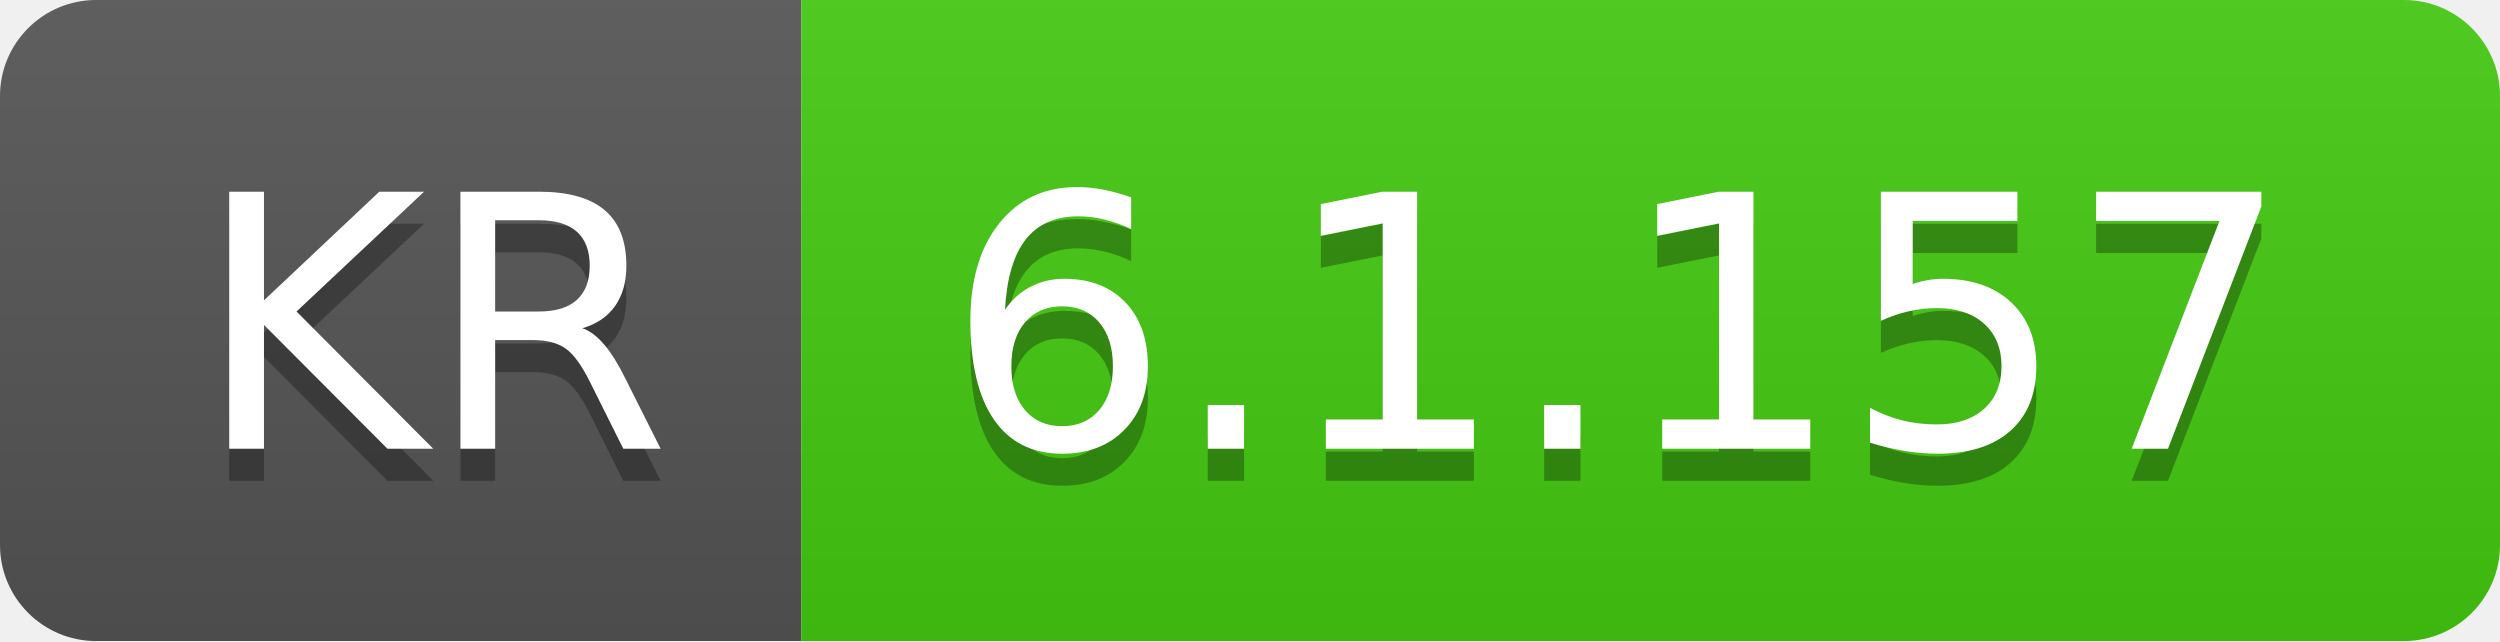
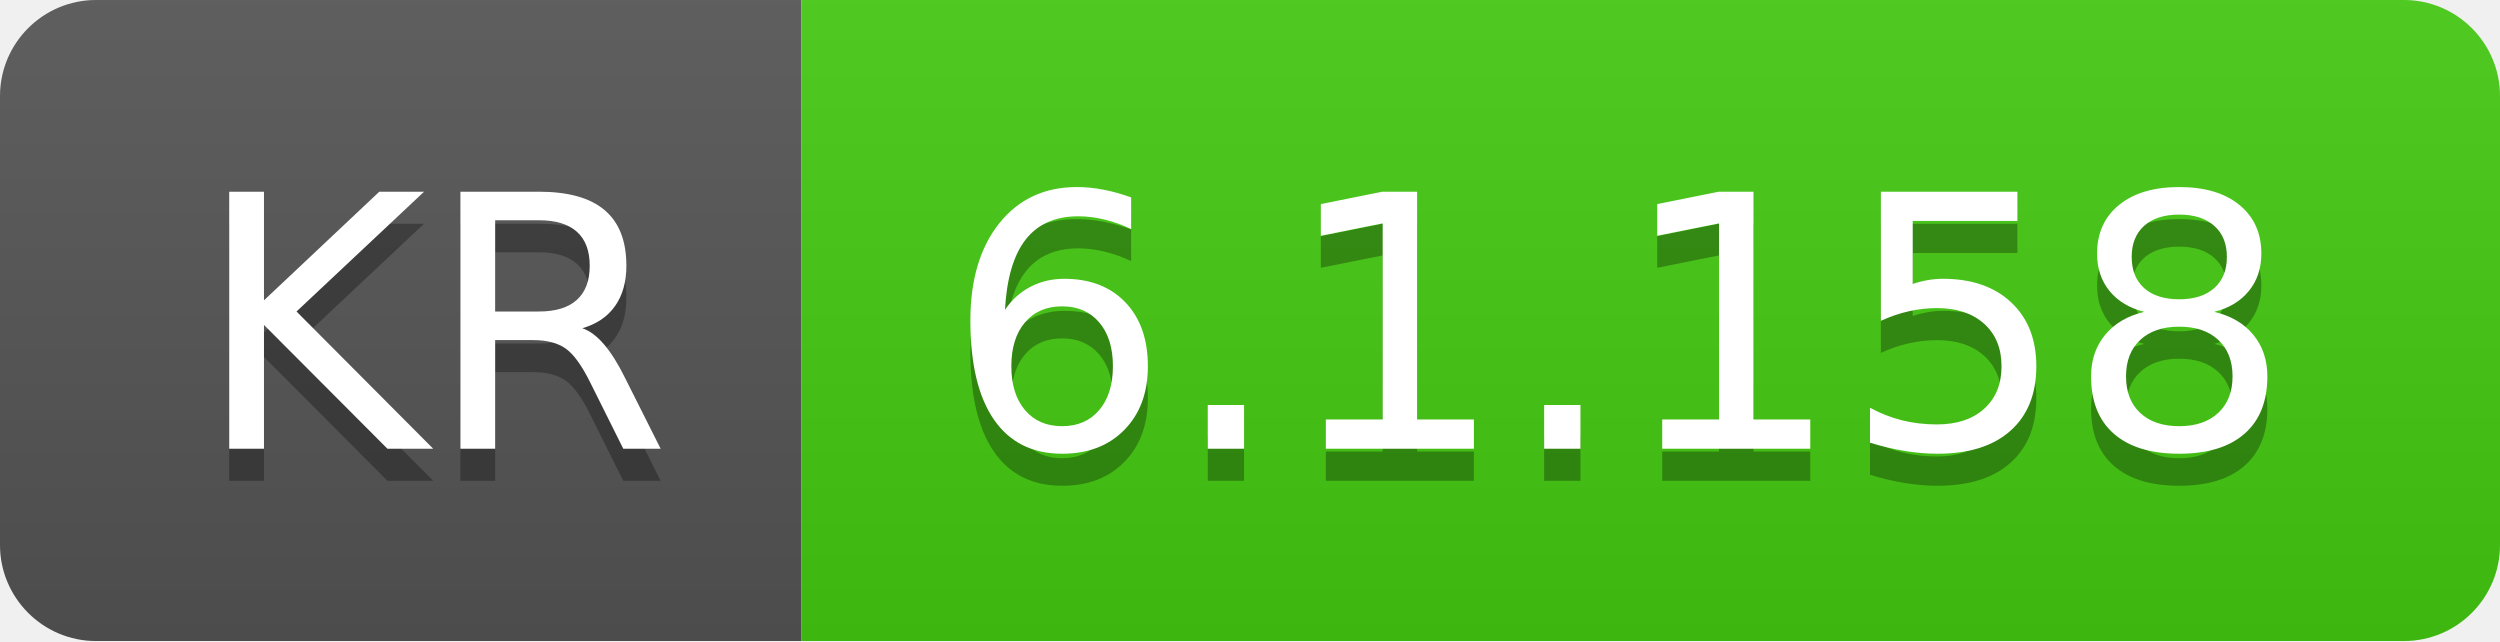
- <svg xmlns="http://www.w3.org/2000/svg" width="78" height="20" role="img" aria-label="KR: 6.1.157">
+ <svg xmlns="http://www.w3.org/2000/svg" width="78" height="20" role="img" aria-label="KR: 6.1.158">
  <linearGradient id="s" x2="0" y2="100%">
    <stop offset="0" stop-color="#bbb" stop-opacity=".1" />
    <stop offset="1" stop-opacity=".1" />
  </linearGradient>
  <clipPath id="r">
    <rect width="78" height="20" rx="3" fill="#fff" />
  </clipPath>
  <g clip-path="url(#r)">
    <rect width="25" height="20" fill="#555" />
    <rect x="25" width="53" height="20" fill="#4c1" />
    <rect width="78" height="20" fill="url(#s)" />
  </g>
  <g fill="#fff" text-anchor="middle" font-family="Verdana,Geneva,DejaVu Sans,sans-serif" text-rendering="geometricPrecision" font-size="110">
    <text aria-hidden="true" x="135" y="150" fill="#010101" fill-opacity=".3" transform="scale(.1)" textLength="150">KR</text>
    <text x="135" y="140" transform="scale(.1)" fill="#fff" textLength="150">KR</text>
-     <text aria-hidden="true" x="505" y="150" fill="#010101" fill-opacity=".3" transform="scale(.1)" textLength="430">6.1.157</text>
-     <text x="505" y="140" transform="scale(.1)" fill="#fff" textLength="430">6.1.157</text>
+     <text aria-hidden="true" x="505" y="150" fill="#010101" fill-opacity=".3" transform="scale(.1)" textLength="430">6.1.158</text>
+     <text x="505" y="140" transform="scale(.1)" fill="#fff" textLength="430">6.1.158</text>
  </g>
</svg>
